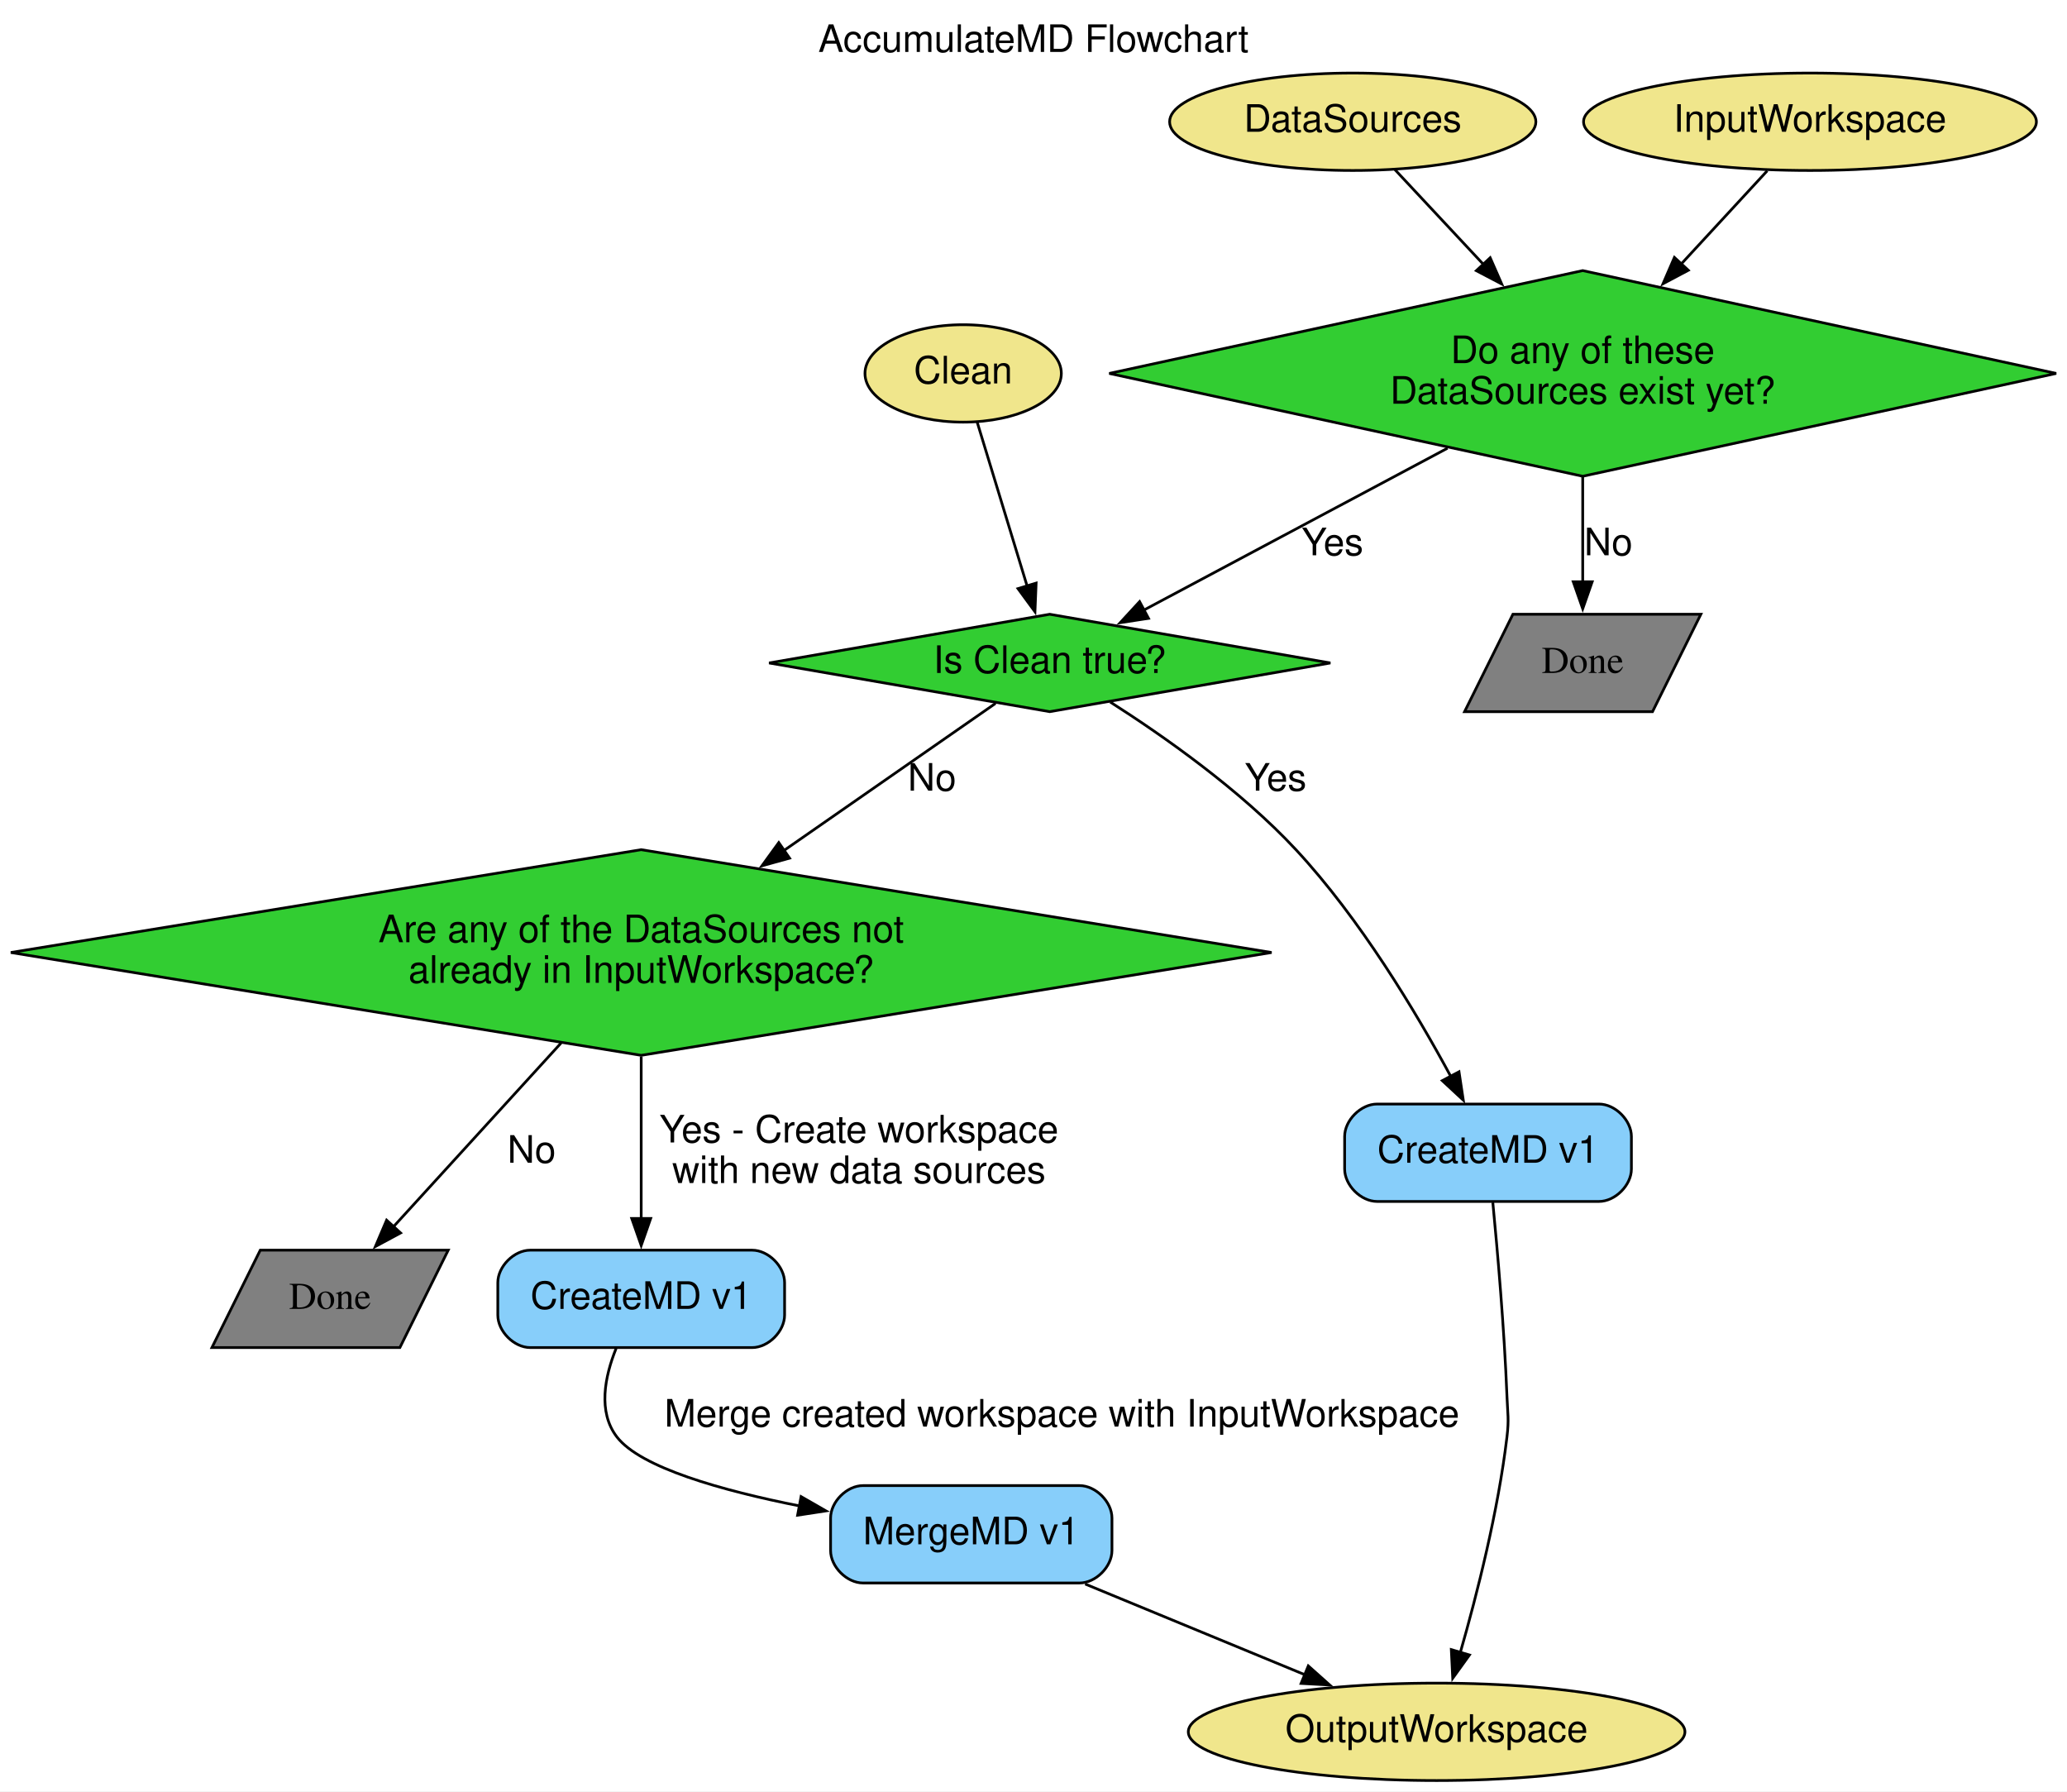
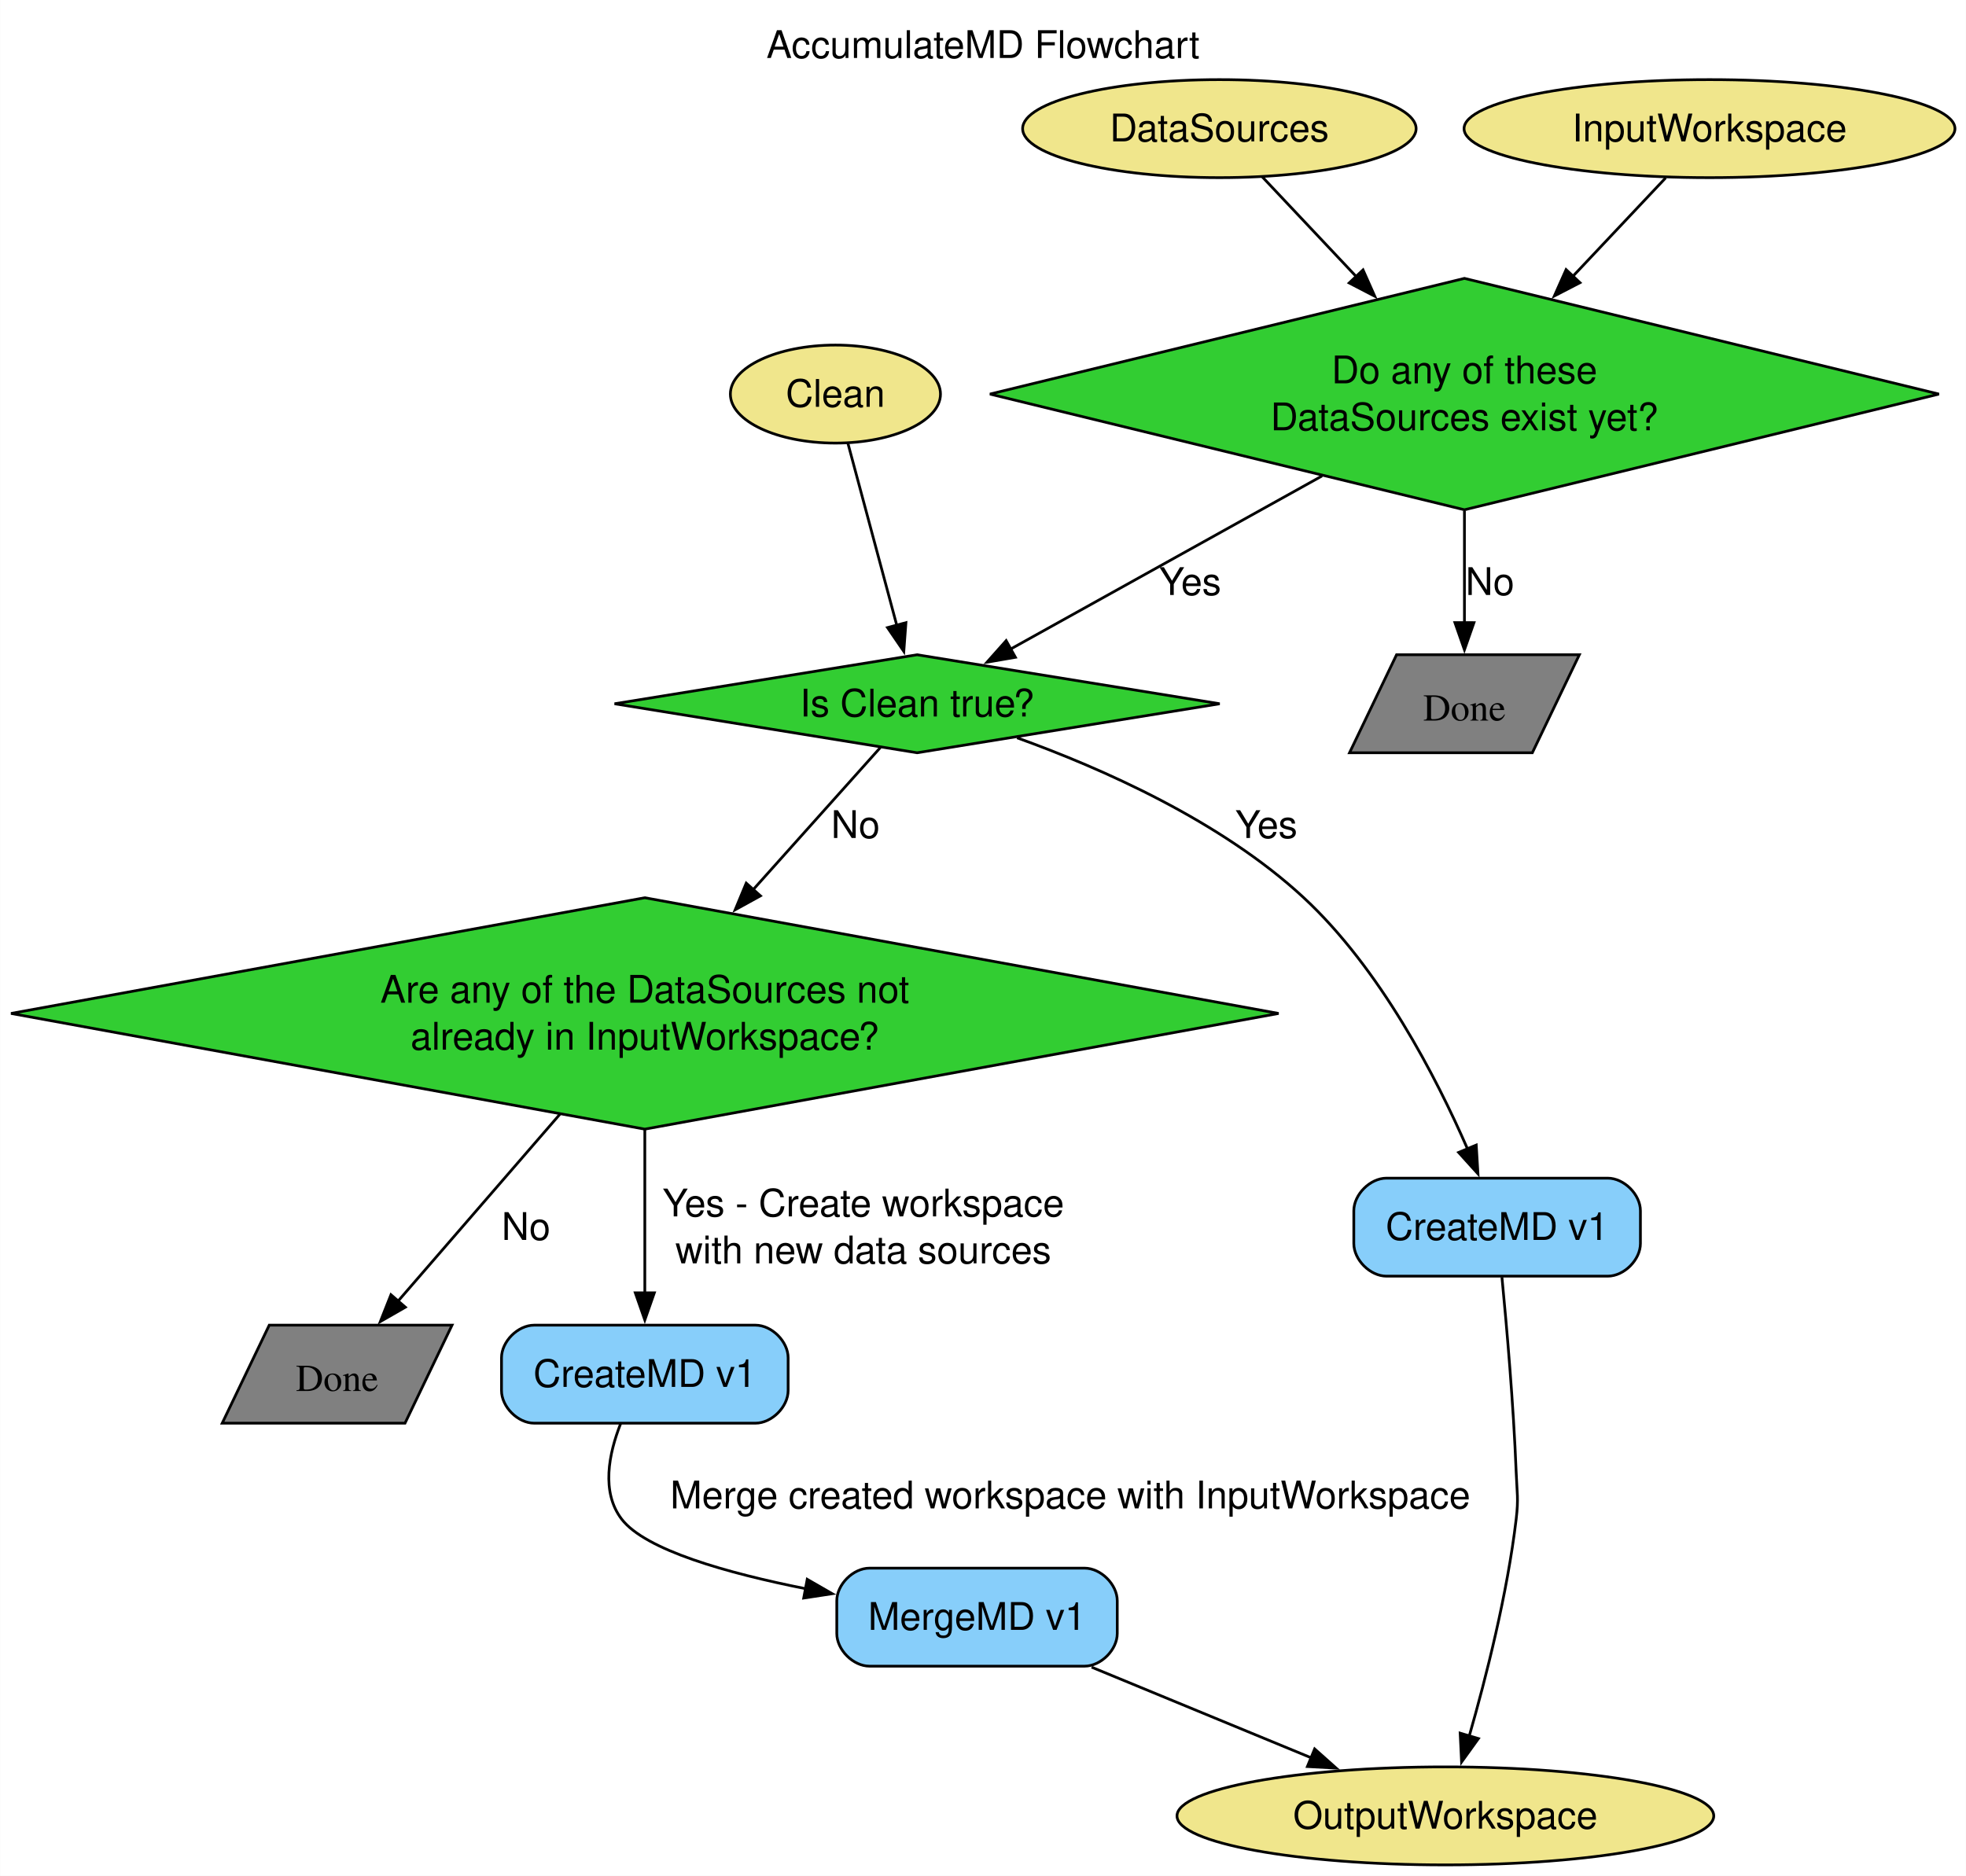
- <svg xmlns="http://www.w3.org/2000/svg" width="764pt" height="662pt" viewBox="0.00 0.00 764.00 662.00">
-   <g id="graph0" class="graph" transform="scale(1 1) rotate(0) translate(4 658)">
-     <polygon fill="white" stroke="none" points="-4,4 -4,-658 760,-658 760,4 -4,4" />
-     <text text-anchor="middle" x="378" y="-638.8" font-family="Helvetica,sans-Serif" font-size="14.00">AccumulateMD Flowchart</text>
+ <svg xmlns="http://www.w3.org/2000/svg" width="722pt" height="689pt" viewBox="0.00 0.00 721.89 689.00">
+   <g id="graph0" class="graph" transform="scale(1 1) rotate(0) translate(4 685)">
+     <polygon fill="white" stroke="none" points="-4,4 -4,-685 717.89,-685 717.89,4 -4,4" />
+     <text text-anchor="middle" x="356.95" y="-663.7" font-family="Helvetica,sans-Serif" font-size="14.00">AccumulateMD Flowchart</text>
    <g id="node1" class="node">
-       <ellipse fill="khaki" stroke="black" cx="496" cy="-613" rx="67.69" ry="18" />
-       <text text-anchor="middle" x="496" y="-609.3" font-family="Helvetica,sans-Serif" font-size="14.00">DataSources</text>
+       <ellipse fill="khaki" stroke="black" cx="443.75" cy="-637.75" rx="72.25" ry="18" />
+       <text text-anchor="middle" x="443.75" y="-633.08" font-family="Helvetica,sans-Serif" font-size="14.00">DataSources</text>
    </g>
    <g id="node8" class="node">
-       <polygon fill="limegreen" stroke="black" points="581,-558 406,-520 581,-482 756,-520 581,-558" />
-       <text text-anchor="middle" x="581" y="-523.8" font-family="Helvetica,sans-Serif" font-size="14.00">Do any of these</text>
-       <text text-anchor="middle" x="581" y="-508.8" font-family="Helvetica,sans-Serif" font-size="14.00">DataSources exist yet?</text>
+       <polygon fill="limegreen" stroke="black" points="533.75,-582.75 359.5,-540.25 533.75,-497.75 708,-540.25 533.75,-582.75" />
+       <text text-anchor="middle" x="533.75" y="-544.2" font-family="Helvetica,sans-Serif" font-size="14.00">Do any of these</text>
+       <text text-anchor="middle" x="533.75" y="-526.95" font-family="Helvetica,sans-Serif" font-size="14.00">DataSources exist yet?</text>
    </g>
    <g id="edge1" class="edge">
-       <path fill="none" stroke="black" d="M511.59,-595.31C520.78,-585.47 532.82,-572.58 544.29,-560.3" />
-       <polygon fill="black" stroke="black" points="546.8,-562.75 551.06,-553.05 541.68,-557.97 546.8,-562.75" />
+       <path fill="none" stroke="black" d="M459.43,-620.12C469.1,-609.85 481.98,-596.18 494.3,-583.11" />
+       <polygon fill="black" stroke="black" points="496.51,-585.87 500.82,-576.19 491.42,-581.07 496.51,-585.87" />
    </g>
    <g id="node2" class="node">
-       <ellipse fill="khaki" stroke="black" cx="527" cy="-18" rx="91.78" ry="18" />
-       <text text-anchor="middle" x="527" y="-14.3" font-family="Helvetica,sans-Serif" font-size="14.00">OutputWorkspace</text>
+       <ellipse fill="khaki" stroke="black" cx="526.75" cy="-18" rx="98.56" ry="18" />
+       <text text-anchor="middle" x="526.75" y="-13.32" font-family="Helvetica,sans-Serif" font-size="14.00">OutputWorkspace</text>
    </g>
    <g id="node3" class="node">
-       <ellipse fill="khaki" stroke="black" cx="665" cy="-613" rx="83.69" ry="18" />
-       <text text-anchor="middle" x="665" y="-609.3" font-family="Helvetica,sans-Serif" font-size="14.00">InputWorkspace</text>
+       <ellipse fill="khaki" stroke="black" cx="623.75" cy="-637.75" rx="90.14" ry="18" />
+       <text text-anchor="middle" x="623.75" y="-633.08" font-family="Helvetica,sans-Serif" font-size="14.00">InputWorkspace</text>
    </g>
    <g id="edge2" class="edge">
-       <path fill="none" stroke="black" d="M649.2,-594.88C640.16,-585.09 628.44,-572.39 617.26,-560.28" />
-       <polygon fill="black" stroke="black" points="620.03,-558.12 610.68,-553.15 614.89,-562.87 620.03,-558.12" />
+       <path fill="none" stroke="black" d="M607.66,-619.68C598.12,-609.55 585.58,-596.24 573.53,-583.47" />
+       <polygon fill="black" stroke="black" points="576.18,-581.17 566.77,-576.29 571.08,-585.97 576.18,-581.17" />
    </g>
    <g id="node4" class="node">
-       <ellipse fill="khaki" stroke="black" cx="352" cy="-520" rx="36.29" ry="18" />
-       <text text-anchor="middle" x="352" y="-516.3" font-family="Helvetica,sans-Serif" font-size="14.00">Clean</text>
+       <ellipse fill="khaki" stroke="black" cx="302.75" cy="-540.25" rx="38.58" ry="18" />
+       <text text-anchor="middle" x="302.75" y="-535.58" font-family="Helvetica,sans-Serif" font-size="14.00">Clean</text>
    </g>
    <g id="node9" class="node">
-       <polygon fill="limegreen" stroke="black" points="384,-431 280.27,-413 384,-395 487.73,-413 384,-431" />
-       <text text-anchor="middle" x="384" y="-409.3" font-family="Helvetica,sans-Serif" font-size="14.00">Is Clean true?</text>
+       <polygon fill="limegreen" stroke="black" points="332.75,-444.5 221.64,-426.5 332.75,-408.5 443.86,-426.5 332.75,-444.5" />
+       <text text-anchor="middle" x="332.75" y="-421.82" font-family="Helvetica,sans-Serif" font-size="14.00">Is Clean true?</text>
    </g>
    <g id="edge3" class="edge">
-       <path fill="none" stroke="black" d="M357.14,-502.13C362.14,-485.73 369.81,-460.55 375.68,-441.3" />
-       <polygon fill="black" stroke="black" points="378.97,-442.52 378.54,-431.93 372.27,-440.48 378.97,-442.52" />
+       <path fill="none" stroke="black" d="M307.31,-522.28C312.09,-504.45 319.69,-476.14 325.34,-455.1" />
+       <polygon fill="black" stroke="black" points="328.64,-456.29 327.86,-445.73 321.88,-454.48 328.64,-456.29" />
    </g>
    <g id="node5" class="node">
-       <path fill="lightskyblue" stroke="black" d="M587,-250C587,-250 505,-250 505,-250 499,-250 493,-244 493,-238 493,-238 493,-226 493,-226 493,-220 499,-214 505,-214 505,-214 587,-214 587,-214 593,-214 599,-220 599,-226 599,-226 599,-238 599,-238 599,-244 593,-250 587,-250" />
-       <text text-anchor="middle" x="546" y="-228.3" font-family="Helvetica,sans-Serif" font-size="14.00">CreateMD v1</text>
+       <path fill="lightskyblue" stroke="black" d="M586.38,-252.25C586.38,-252.25 505.12,-252.25 505.12,-252.25 499.12,-252.25 493.12,-246.25 493.12,-240.25 493.12,-240.25 493.12,-228.25 493.12,-228.25 493.12,-222.25 499.12,-216.25 505.12,-216.25 505.12,-216.25 586.38,-216.25 586.38,-216.25 592.38,-216.25 598.38,-222.25 598.38,-228.25 598.38,-228.25 598.38,-240.25 598.38,-240.25 598.38,-246.25 592.38,-252.25 586.38,-252.25" />
+       <text text-anchor="middle" x="545.75" y="-229.57" font-family="Helvetica,sans-Serif" font-size="14.00">CreateMD v1</text>
    </g>
    <g id="edge8" class="edge">
-       <path fill="none" stroke="black" d="M547.77,-213.63C549.5,-195.71 552.02,-166.93 553,-142 553.26,-135.34 553.79,-133.62 553,-127 549.74,-99.53 541.97,-68.94 535.77,-47.35" />
-       <polygon fill="black" stroke="black" points="539.14,-46.4 532.95,-37.8 532.43,-48.39 539.14,-46.4" />
+       <path fill="none" stroke="black" d="M547.52,-215.88C549.25,-197.96 551.77,-169.18 552.75,-144.25 553.05,-136.59 553.65,-134.61 552.75,-127 549.49,-99.53 541.72,-68.94 535.52,-47.35" />
+       <polygon fill="black" stroke="black" points="538.89,-46.4 532.7,-37.8 532.18,-48.39 538.89,-46.4" />
    </g>
    <g id="node6" class="node">
-       <path fill="lightskyblue" stroke="black" d="M274,-196C274,-196 192,-196 192,-196 186,-196 180,-190 180,-184 180,-184 180,-172 180,-172 180,-166 186,-160 192,-160 192,-160 274,-160 274,-160 280,-160 286,-166 286,-172 286,-172 286,-184 286,-184 286,-190 280,-196 274,-196" />
-       <text text-anchor="middle" x="233" y="-174.3" font-family="Helvetica,sans-Serif" font-size="14.00">CreateMD v1</text>
+       <path fill="lightskyblue" stroke="black" d="M273.38,-198.25C273.38,-198.25 192.12,-198.25 192.12,-198.25 186.12,-198.25 180.12,-192.25 180.12,-186.25 180.12,-186.25 180.12,-174.25 180.12,-174.25 180.12,-168.25 186.12,-162.25 192.12,-162.25 192.12,-162.25 273.38,-162.25 273.38,-162.25 279.38,-162.25 285.38,-168.25 285.38,-174.25 285.38,-174.25 285.38,-186.25 285.38,-186.25 285.38,-192.25 279.38,-198.25 273.38,-198.25" />
+       <text text-anchor="middle" x="232.75" y="-175.57" font-family="Helvetica,sans-Serif" font-size="14.00">CreateMD v1</text>
    </g>
    <g id="node7" class="node">
-       <path fill="lightskyblue" stroke="black" d="M395,-109C395,-109 315,-109 315,-109 309,-109 303,-103 303,-97 303,-97 303,-85 303,-85 303,-79 309,-73 315,-73 315,-73 395,-73 395,-73 401,-73 407,-79 407,-85 407,-85 407,-97 407,-97 407,-103 401,-109 395,-109" />
-       <text text-anchor="middle" x="355" y="-87.3" font-family="Helvetica,sans-Serif" font-size="14.00">MergeMD v1</text>
+       <path fill="lightskyblue" stroke="black" d="M394.25,-109C394.25,-109 315.25,-109 315.25,-109 309.25,-109 303.25,-103 303.25,-97 303.25,-97 303.25,-85 303.25,-85 303.25,-79 309.25,-73 315.25,-73 315.25,-73 394.25,-73 394.25,-73 400.25,-73 406.25,-79 406.25,-85 406.25,-85 406.25,-97 406.25,-97 406.25,-103 400.25,-109 394.25,-109" />
+       <text text-anchor="middle" x="354.75" y="-86.33" font-family="Helvetica,sans-Serif" font-size="14.00">MergeMD v1</text>
    </g>
    <g id="edge11" class="edge">
-       <path fill="none" stroke="black" d="M223.72,-159.67C219.52,-149.24 216.91,-136.23 224,-127 232.71,-115.66 262.65,-107.2 291.71,-101.44" />
-       <polygon fill="black" stroke="black" points="292.09,-104.93 301.28,-99.65 290.8,-98.05 292.09,-104.93" />
-       <text text-anchor="middle" x="388.5" y="-130.8" font-family="Helvetica,sans-Serif" font-size="14.00">Merge created workspace with InputWorkspace</text>
+       <path fill="none" stroke="black" d="M223.88,-162.11C219.52,-151.04 216.64,-136.92 224.25,-127 232.95,-115.65 262.97,-107.18 292.02,-101.41" />
+       <polygon fill="black" stroke="black" points="292.39,-104.9 301.57,-99.61 291.1,-98.02 292.39,-104.9" />
+       <text text-anchor="middle" x="389" y="-130.95" font-family="Helvetica,sans-Serif" font-size="14.00">Merge created workspace with InputWorkspace</text>
    </g>
    <g id="edge12" class="edge">
-       <path fill="none" stroke="black" d="M397.08,-72.63C421.62,-62.5 452.68,-49.68 478.28,-39.11" />
-       <polygon fill="black" stroke="black" points="479.57,-42.36 487.48,-35.31 476.9,-35.89 479.57,-42.36" />
+       <path fill="none" stroke="black" d="M396.83,-72.63C421.19,-62.57 451.99,-49.86 477.48,-39.34" />
+       <polygon fill="black" stroke="black" points="478.74,-42.6 486.65,-35.55 476.07,-36.13 478.74,-42.6" />
    </g>
    <g id="edge4" class="edge">
-       <path fill="none" stroke="black" d="M531.03,-492.37C495.91,-473.65 449.8,-449.07 418.65,-432.47" />
-       <polygon fill="black" stroke="black" points="420.51,-429.49 410.04,-427.88 417.22,-435.67 420.51,-429.49" />
-       <text text-anchor="middle" x="488.5" y="-452.8" font-family="Helvetica,sans-Serif" font-size="14.00">Yes</text>
+       <path fill="none" stroke="black" d="M481.46,-510.18C445.41,-490.14 398.51,-464.06 367.1,-446.6" />
+       <polygon fill="black" stroke="black" points="368.85,-443.57 358.41,-441.77 365.45,-449.68 368.85,-443.57" />
+       <text text-anchor="middle" x="433" y="-466.45" font-family="Helvetica,sans-Serif" font-size="14.00">Yes</text>
    </g>
    <g id="node11" class="node">
-       <polygon fill="grey" stroke="black" points="624.67,-431 555.2,-431 537.33,-395 606.8,-395 624.67,-431" />
-       <text text-anchor="middle" x="581" y="-409.3" font-family="Times,serif" font-size="14.00">Done</text>
+       <polygon fill="grey" stroke="black" points="575.95,-444.5 508.82,-444.5 491.55,-408.5 558.68,-408.5 575.95,-444.5" />
+       <text text-anchor="middle" x="533.75" y="-420.32" font-family="Times,serif" font-size="14.00">Done</text>
    </g>
    <g id="edge5" class="edge">
-       <path fill="none" stroke="black" d="M581,-481.69C581,-468.86 581,-454.72 581,-442.69" />
-       <polygon fill="black" stroke="black" points="584.5,-443.01 581,-433.01 577.5,-443.01 584.5,-443.01" />
-       <text text-anchor="middle" x="590.5" y="-452.8" font-family="Helvetica,sans-Serif" font-size="14.00">No</text>
+       <path fill="none" stroke="black" d="M533.75,-497.32C533.75,-483.52 533.75,-468.51 533.75,-455.96" />
+       <polygon fill="black" stroke="black" points="537.25,-456.3 533.75,-446.31 530.25,-456.31 537.25,-456.3" />
+       <text text-anchor="middle" x="543.12" y="-466.45" font-family="Helvetica,sans-Serif" font-size="14.00">No</text>
    </g>
    <g id="edge7" class="edge">
-       <path fill="none" stroke="black" d="M406.36,-398.57C425.96,-386.07 454.45,-366.1 475,-344 498.77,-318.43 519.44,-283.9 532.25,-260.17" />
-       <polygon fill="black" stroke="black" points="535.28,-261.92 536.86,-251.44 529.09,-258.65 535.28,-261.92" />
-       <text text-anchor="middle" x="467.5" y="-365.8" font-family="Helvetica,sans-Serif" font-size="14.00">Yes</text>
+       <path fill="none" stroke="black" d="M369.45,-414C400.37,-402.86 444.3,-383.5 474.75,-355.25 502.85,-329.17 523.36,-289.43 534.91,-262.92" />
+       <polygon fill="black" stroke="black" points="538.08,-264.41 538.72,-253.84 531.62,-261.7 538.08,-264.41" />
+       <text text-anchor="middle" x="461" y="-377.2" font-family="Helvetica,sans-Serif" font-size="14.00">Yes</text>
    </g>
    <g id="node10" class="node">
-       <polygon fill="limegreen" stroke="black" points="233,-344 0,-306 233,-268 466,-306 233,-344" />
-       <text text-anchor="middle" x="233" y="-309.8" font-family="Helvetica,sans-Serif" font-size="14.00">Are any of the DataSources not</text>
-       <text text-anchor="middle" x="233" y="-294.8" font-family="Helvetica,sans-Serif" font-size="14.00">already in InputWorkspace?</text>
+       <polygon fill="limegreen" stroke="black" points="232.75,-355.25 0,-312.75 232.75,-270.25 465.5,-312.75 232.75,-355.25" />
+       <text text-anchor="middle" x="232.75" y="-316.7" font-family="Helvetica,sans-Serif" font-size="14.00">Are any of the DataSources not</text>
+       <text text-anchor="middle" x="232.75" y="-299.45" font-family="Helvetica,sans-Serif" font-size="14.00">already in InputWorkspace?</text>
    </g>
    <g id="edge6" class="edge">
-       <path fill="none" stroke="black" d="M363.95,-398.06C344.07,-384.23 312.76,-362.46 285.74,-343.68" />
-       <polygon fill="black" stroke="black" points="287.84,-340.87 277.63,-338.04 283.85,-346.62 287.84,-340.87" />
-       <text text-anchor="middle" x="340.5" y="-365.8" font-family="Helvetica,sans-Serif" font-size="14.00">No</text>
+       <path fill="none" stroke="black" d="M319.26,-410.43C307.24,-397 289.03,-376.65 272.41,-358.08" />
+       <polygon fill="black" stroke="black" points="275.21,-355.95 265.93,-350.83 269.99,-360.61 275.21,-355.95" />
+       <text text-anchor="middle" x="310.12" y="-377.2" font-family="Helvetica,sans-Serif" font-size="14.00">No</text>
    </g>
    <g id="edge10" class="edge">
-       <path fill="none" stroke="black" d="M233,-267.54C233,-248.32 233,-225.29 233,-207.54" />
-       <polygon fill="black" stroke="black" points="236.5,-207.71 233,-197.71 229.5,-207.71 236.5,-207.71" />
-       <text text-anchor="middle" x="313.5" y="-235.8" font-family="Helvetica,sans-Serif" font-size="14.00">Yes - Create workspace</text>
-       <text text-anchor="middle" x="313.5" y="-220.8" font-family="Helvetica,sans-Serif" font-size="14.00">with new data sources</text>
+       <path fill="none" stroke="black" d="M232.75,-270.1C232.75,-250.46 232.75,-227.53 232.75,-209.88" />
+       <polygon fill="black" stroke="black" points="236.25,-210.13 232.75,-200.13 229.25,-210.13 236.25,-210.13" />
+       <text text-anchor="middle" x="313" y="-238.2" font-family="Helvetica,sans-Serif" font-size="14.00">Yes - Create workspace</text>
+       <text text-anchor="middle" x="313" y="-220.95" font-family="Helvetica,sans-Serif" font-size="14.00">with new data sources</text>
    </g>
    <g id="node12" class="node">
-       <polygon fill="grey" stroke="black" points="161.67,-196 92.2,-196 74.33,-160 143.8,-160 161.67,-196" />
-       <text text-anchor="middle" x="118" y="-174.3" font-family="Times,serif" font-size="14.00">Done</text>
+       <polygon fill="grey" stroke="black" points="161.95,-198.25 94.82,-198.25 77.55,-162.25 144.68,-162.25 161.95,-198.25" />
+       <text text-anchor="middle" x="119.75" y="-174.07" font-family="Times,serif" font-size="14.00">Done</text>
    </g>
    <g id="edge9" class="edge">
-       <path fill="none" stroke="black" d="M203.38,-272.55C184.11,-251.43 159.32,-224.27 141.42,-204.66" />
-       <polygon fill="black" stroke="black" points="144.07,-202.37 134.75,-197.35 138.9,-207.09 144.07,-202.37" />
-       <text text-anchor="middle" x="192.5" y="-228.3" font-family="Helvetica,sans-Serif" font-size="14.00">No</text>
+       <path fill="none" stroke="black" d="M201.57,-275.74C182.65,-253.89 158.95,-226.52 141.94,-206.87" />
+       <polygon fill="black" stroke="black" points="144.81,-204.85 135.62,-199.58 139.52,-209.43 144.81,-204.85" />
+       <text text-anchor="middle" x="189.12" y="-229.57" font-family="Helvetica,sans-Serif" font-size="14.00">No</text>
    </g>
  </g>
</svg>
